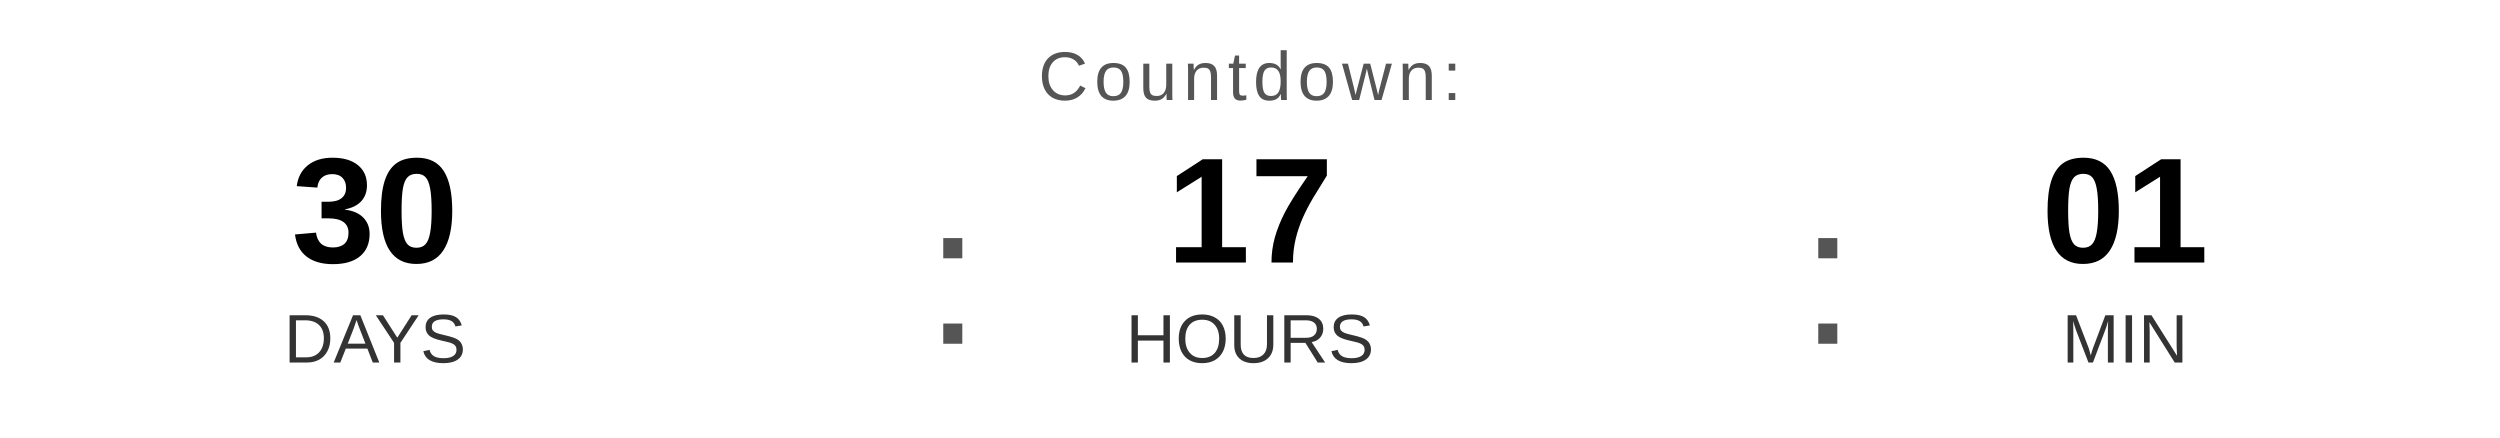
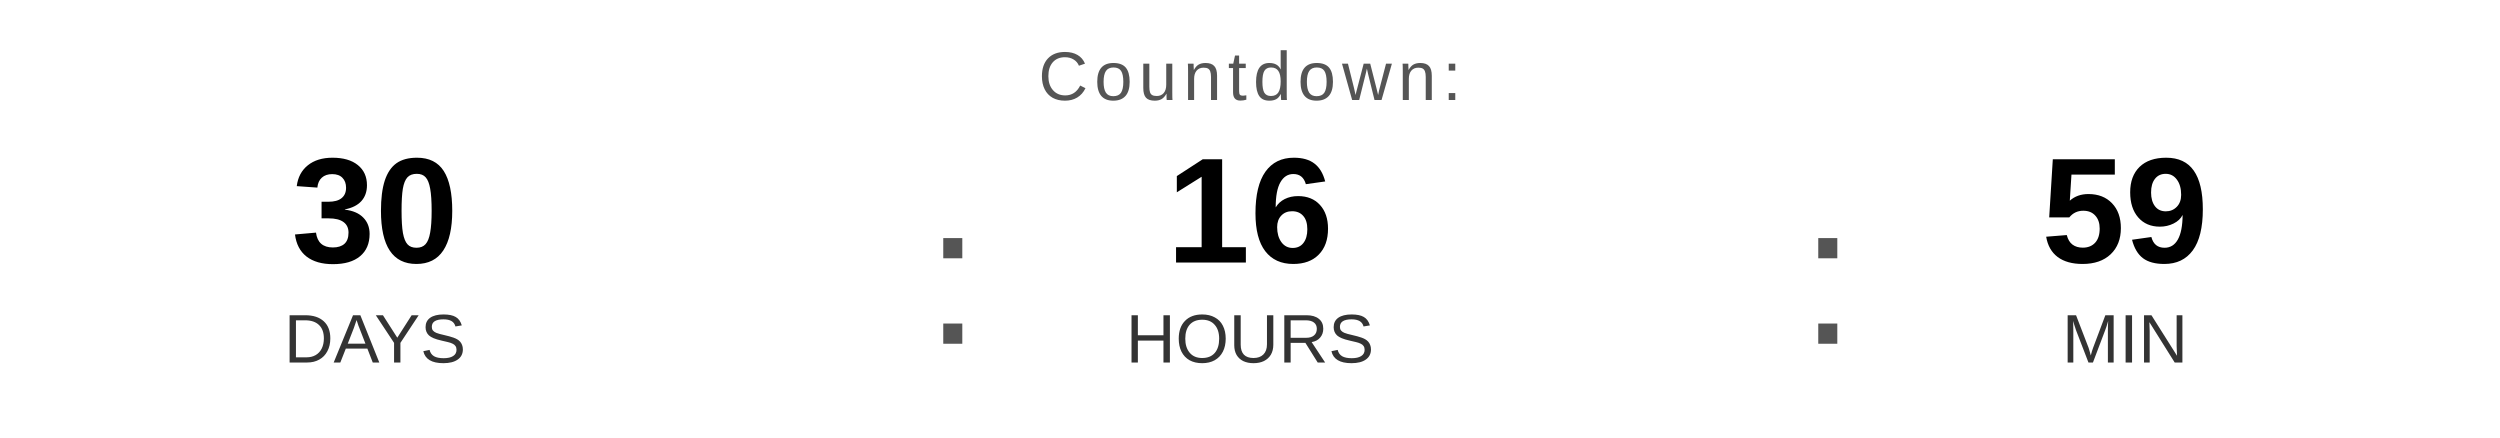
<svg xmlns="http://www.w3.org/2000/svg" width="400" height="70" viewBox="0 0 400 70">
  <text x="200" y="16" font-family="Arial, Helvetica, sans-serif" font-size="11" fill="#555555" text-anchor="middle" letter-spacing="1">
    Countdown:
  </text>
  <text x="60" y="42" font-family="Arial, Helvetica, sans-serif" font-size="24" font-weight="bold" fill="#000000" text-anchor="middle">30</text>
  <text x="60" y="58" font-family="Arial, Helvetica, sans-serif" font-size="11" fill="#333333" text-anchor="middle">DAYS</text>
  <text x="148" y="55" font-family="Arial, sans-serif" font-size="32" fill="#555555">:</text>
-   <text x="200" y="42" font-family="Arial, Helvetica, sans-serif" font-size="24" font-weight="bold" fill="#000000" text-anchor="middle">17</text>
+   <text x="200" y="42" font-family="Arial, Helvetica, sans-serif" font-size="24" font-weight="bold" fill="#000000" text-anchor="middle">16</text>
  <text x="200" y="58" font-family="Arial, Helvetica, sans-serif" font-size="11" fill="#333333" text-anchor="middle">HOURS</text>
  <text x="288" y="55" font-family="Arial, sans-serif" font-size="32" fill="#555555">:</text>
-   <text x="340" y="42" font-family="Arial, Helvetica, sans-serif" font-size="24" font-weight="bold" fill="#000000" text-anchor="middle">01</text>
+   <text x="340" y="42" font-family="Arial, Helvetica, sans-serif" font-size="24" font-weight="bold" fill="#000000" text-anchor="middle">59</text>
  <text x="340" y="58" font-family="Arial, Helvetica, sans-serif" font-size="11" fill="#333333" text-anchor="middle">MIN</text>
</svg>
